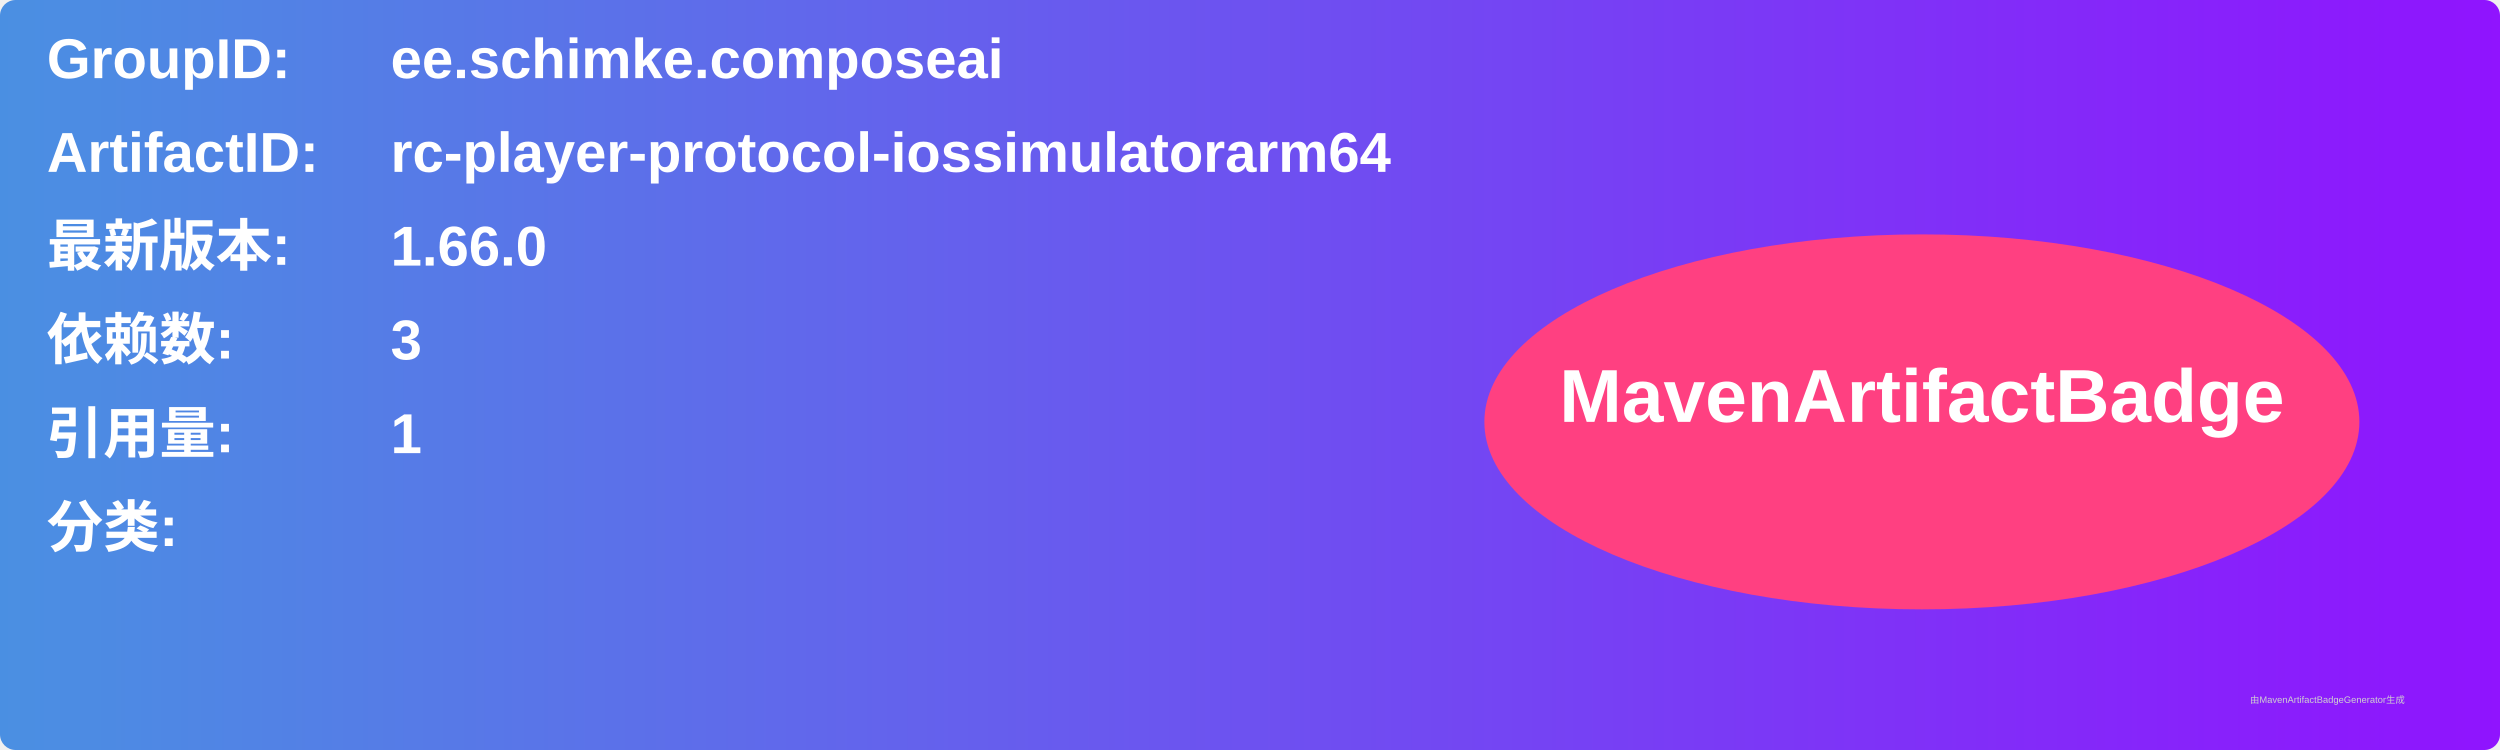
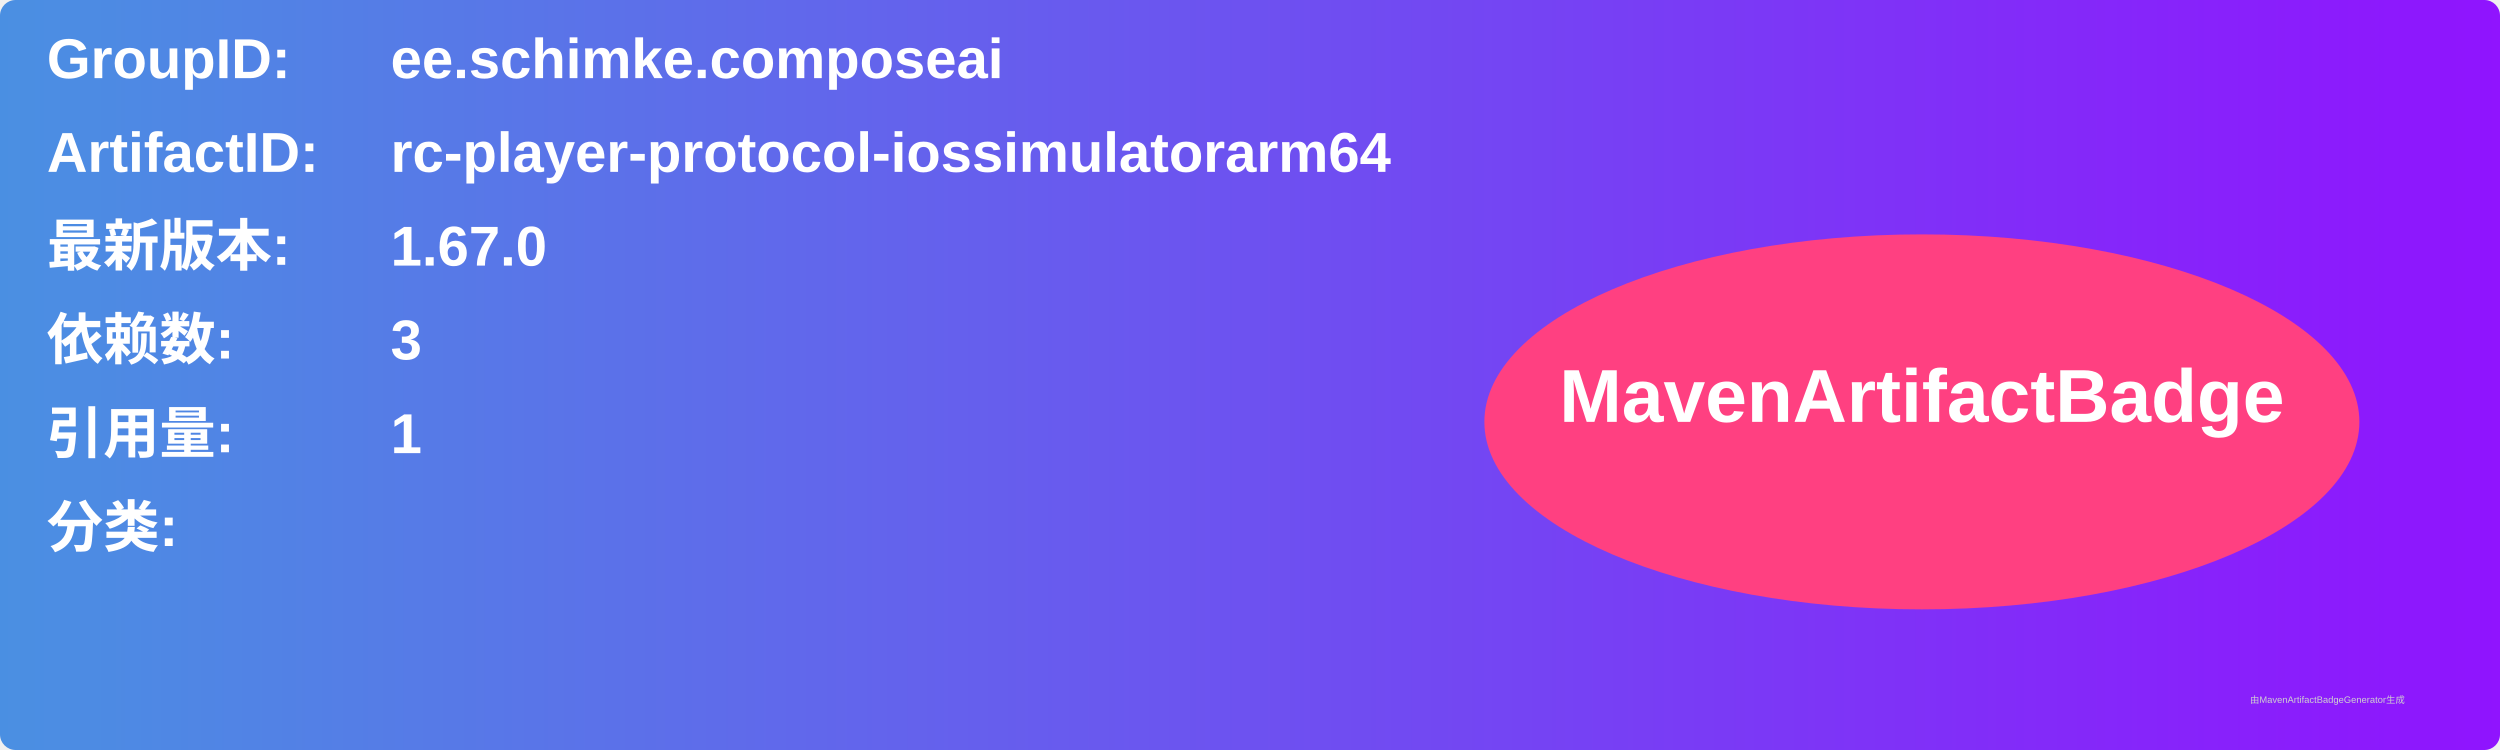
<svg xmlns="http://www.w3.org/2000/svg" width="800" height="240" viewBox="0 0 800 240">
  <linearGradient id="grad" x1="0%" y1="0%" x2="100%" y2="0%">
    <stop offset="0%" stop-color="#4a90e2" />
    <stop offset="100%" stop-color="#9013fe" />
  </linearGradient>
  <rect width="100%" height="100%" rx="5" ry="5" fill="url(#grad)" />
  <g transform="translate(15, 15)">
    <text x="0" y="10" font-family="Arial" font-size="18" fill="white" font-weight="bold" width="260">GroupID:</text>
    <text x="110" y="10" font-family="Arial" font-size="18" fill="white" font-weight="bold" width="460">ee.schimke.composeai</text>
    <text x="0" y="40" font-family="Arial" font-size="18" fill="white" font-weight="bold" width="260">ArtifactID:</text>
    <text x="110" y="40" font-family="Arial" font-size="18" fill="white" font-weight="bold" width="460">rc-player-protocol-iossimulatorarm64</text>
    <text x="0" y="70" font-family="Arial" font-size="18" fill="white" font-weight="bold">最新版本:</text>
    <text x="110" y="70" font-family="Arial" font-size="18" fill="white" font-weight="bold">
-       <tspan font-weight="bold">1.66.0</tspan>
+       <tspan font-weight="bold">1.67.0</tspan>
    </text>
    <text x="0" y="100" font-family="Arial" font-size="18" fill="white" font-weight="bold">依赖数: </text>
    <text x="110" y="100" font-family="Arial" font-size="18" fill="white">
      <tspan font-weight="bold">3</tspan>
    </text>
    <text x="0" y="130" font-family="Arial" font-size="18" fill="white" font-weight="bold">引用量: </text>
    <text x="110" y="130" font-family="Arial" font-size="18" fill="white">
      <tspan font-weight="bold">1</tspan>
    </text>
    <text x="0" y="160" font-family="Arial" font-size="18" fill="white" font-weight="bold">分类:</text>
    <text x="10" y="190" font-family="Arial" font-size="10" fill="white">
      <tspan font-weight="bold" />
    </text>
    <ellipse cx="600" cy="120" rx="140" ry="60" fill="#ff4081" />
    <text x="600" y="120" text-anchor="middle" font-family="Arial" font-size="24" fill="white" font-weight="bold">MavenArtifactBadge</text>
  </g>
  <text x="720" y="225" font-family="Arial" font-size="3" fill="#d0d0d0">由MavenArtifactBadgeGenerator生成</text>
</svg>
